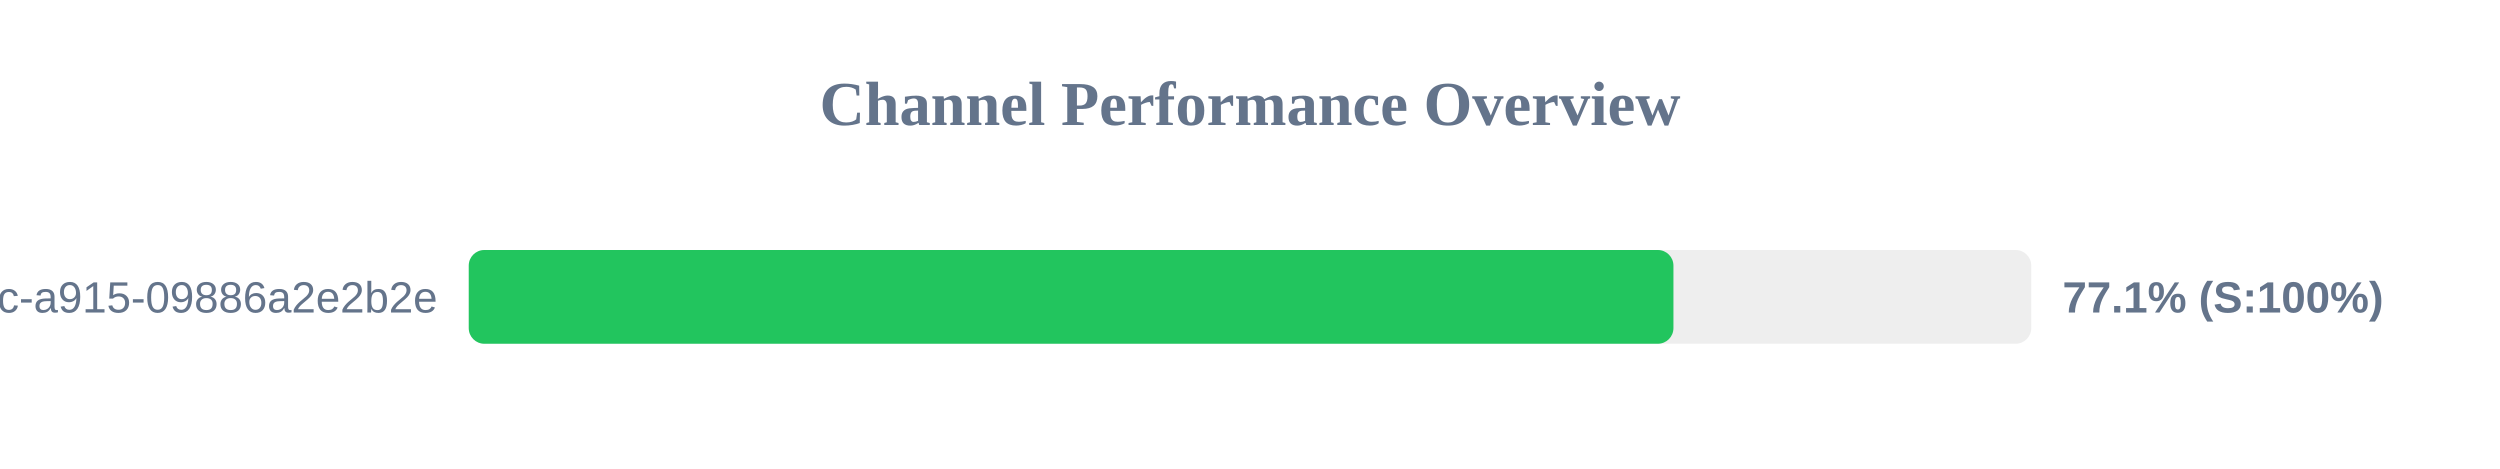
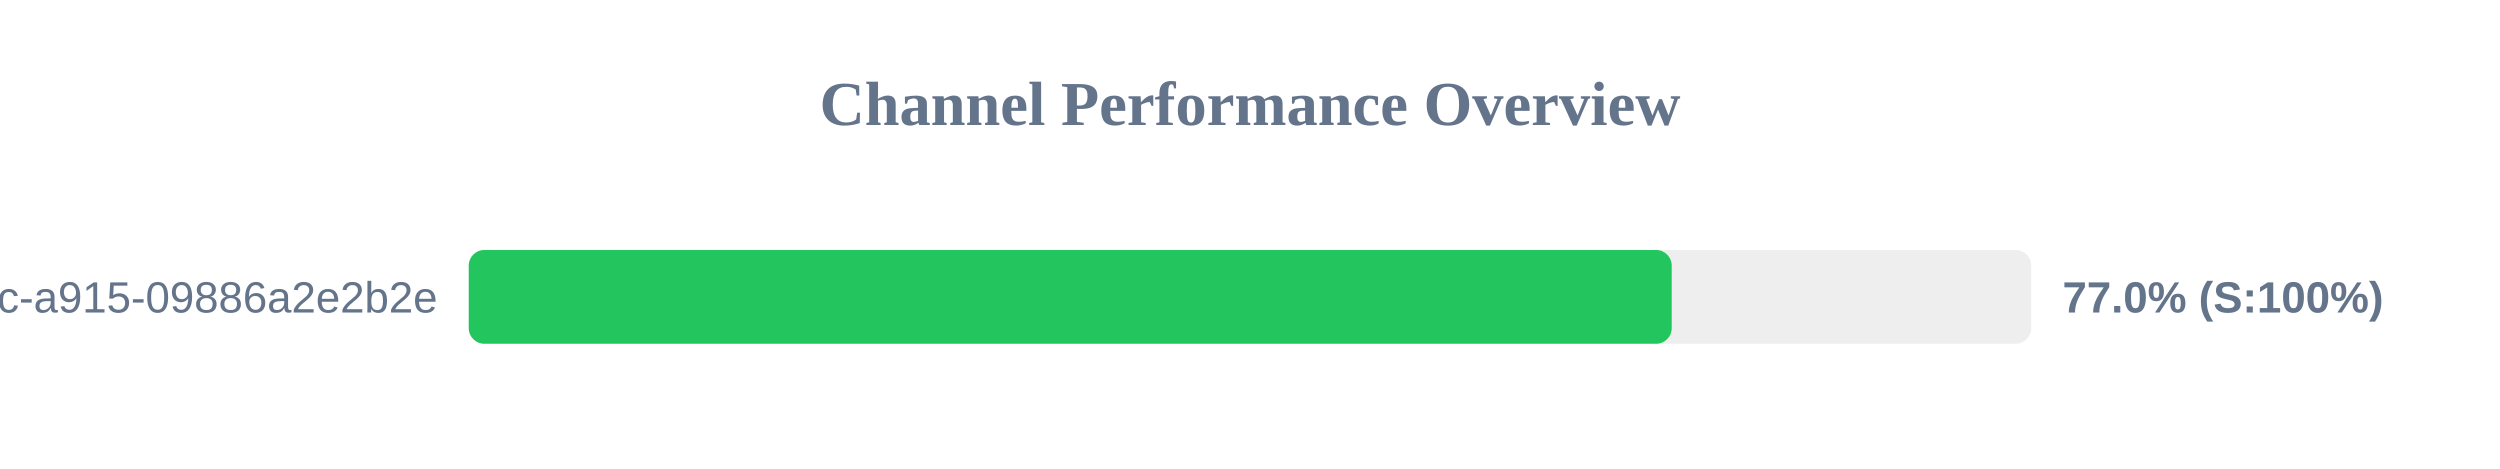
<svg xmlns="http://www.w3.org/2000/svg" width="800" height="150" version="1.1">
  <style>
        .row { font: 14px Arial; fill: #64748b; }
        .score { font: bold 14px Arial; fill: #64748b; }
    </style>
  <text x="400" y="40" text-anchor="middle" font-size="20px" font-weight="bold" fill="#64748b">Channel Performance Overview</text>
  <rect x="150" y="80" width="500" height="30" fill="#eee" rx="5" />
-   <rect x="150" y="80" width="385.5" height="30" fill="#22c55e" rx="5" />
+   <rect x="150" y="80" width="384.95" height="30" fill="#22c55e" rx="5" />
  <text x="140" y="100" text-anchor="end" class="row">?uuid=52816135-d3bc-46bc-a915-09886a2e2b2e</text>
-   <text x="660" y="100" text-anchor="start" class="score">77.1% (S:100%)</text>
+   <text x="660" y="100" text-anchor="start" class="score">77.0% (S:100%)</text>
</svg>
